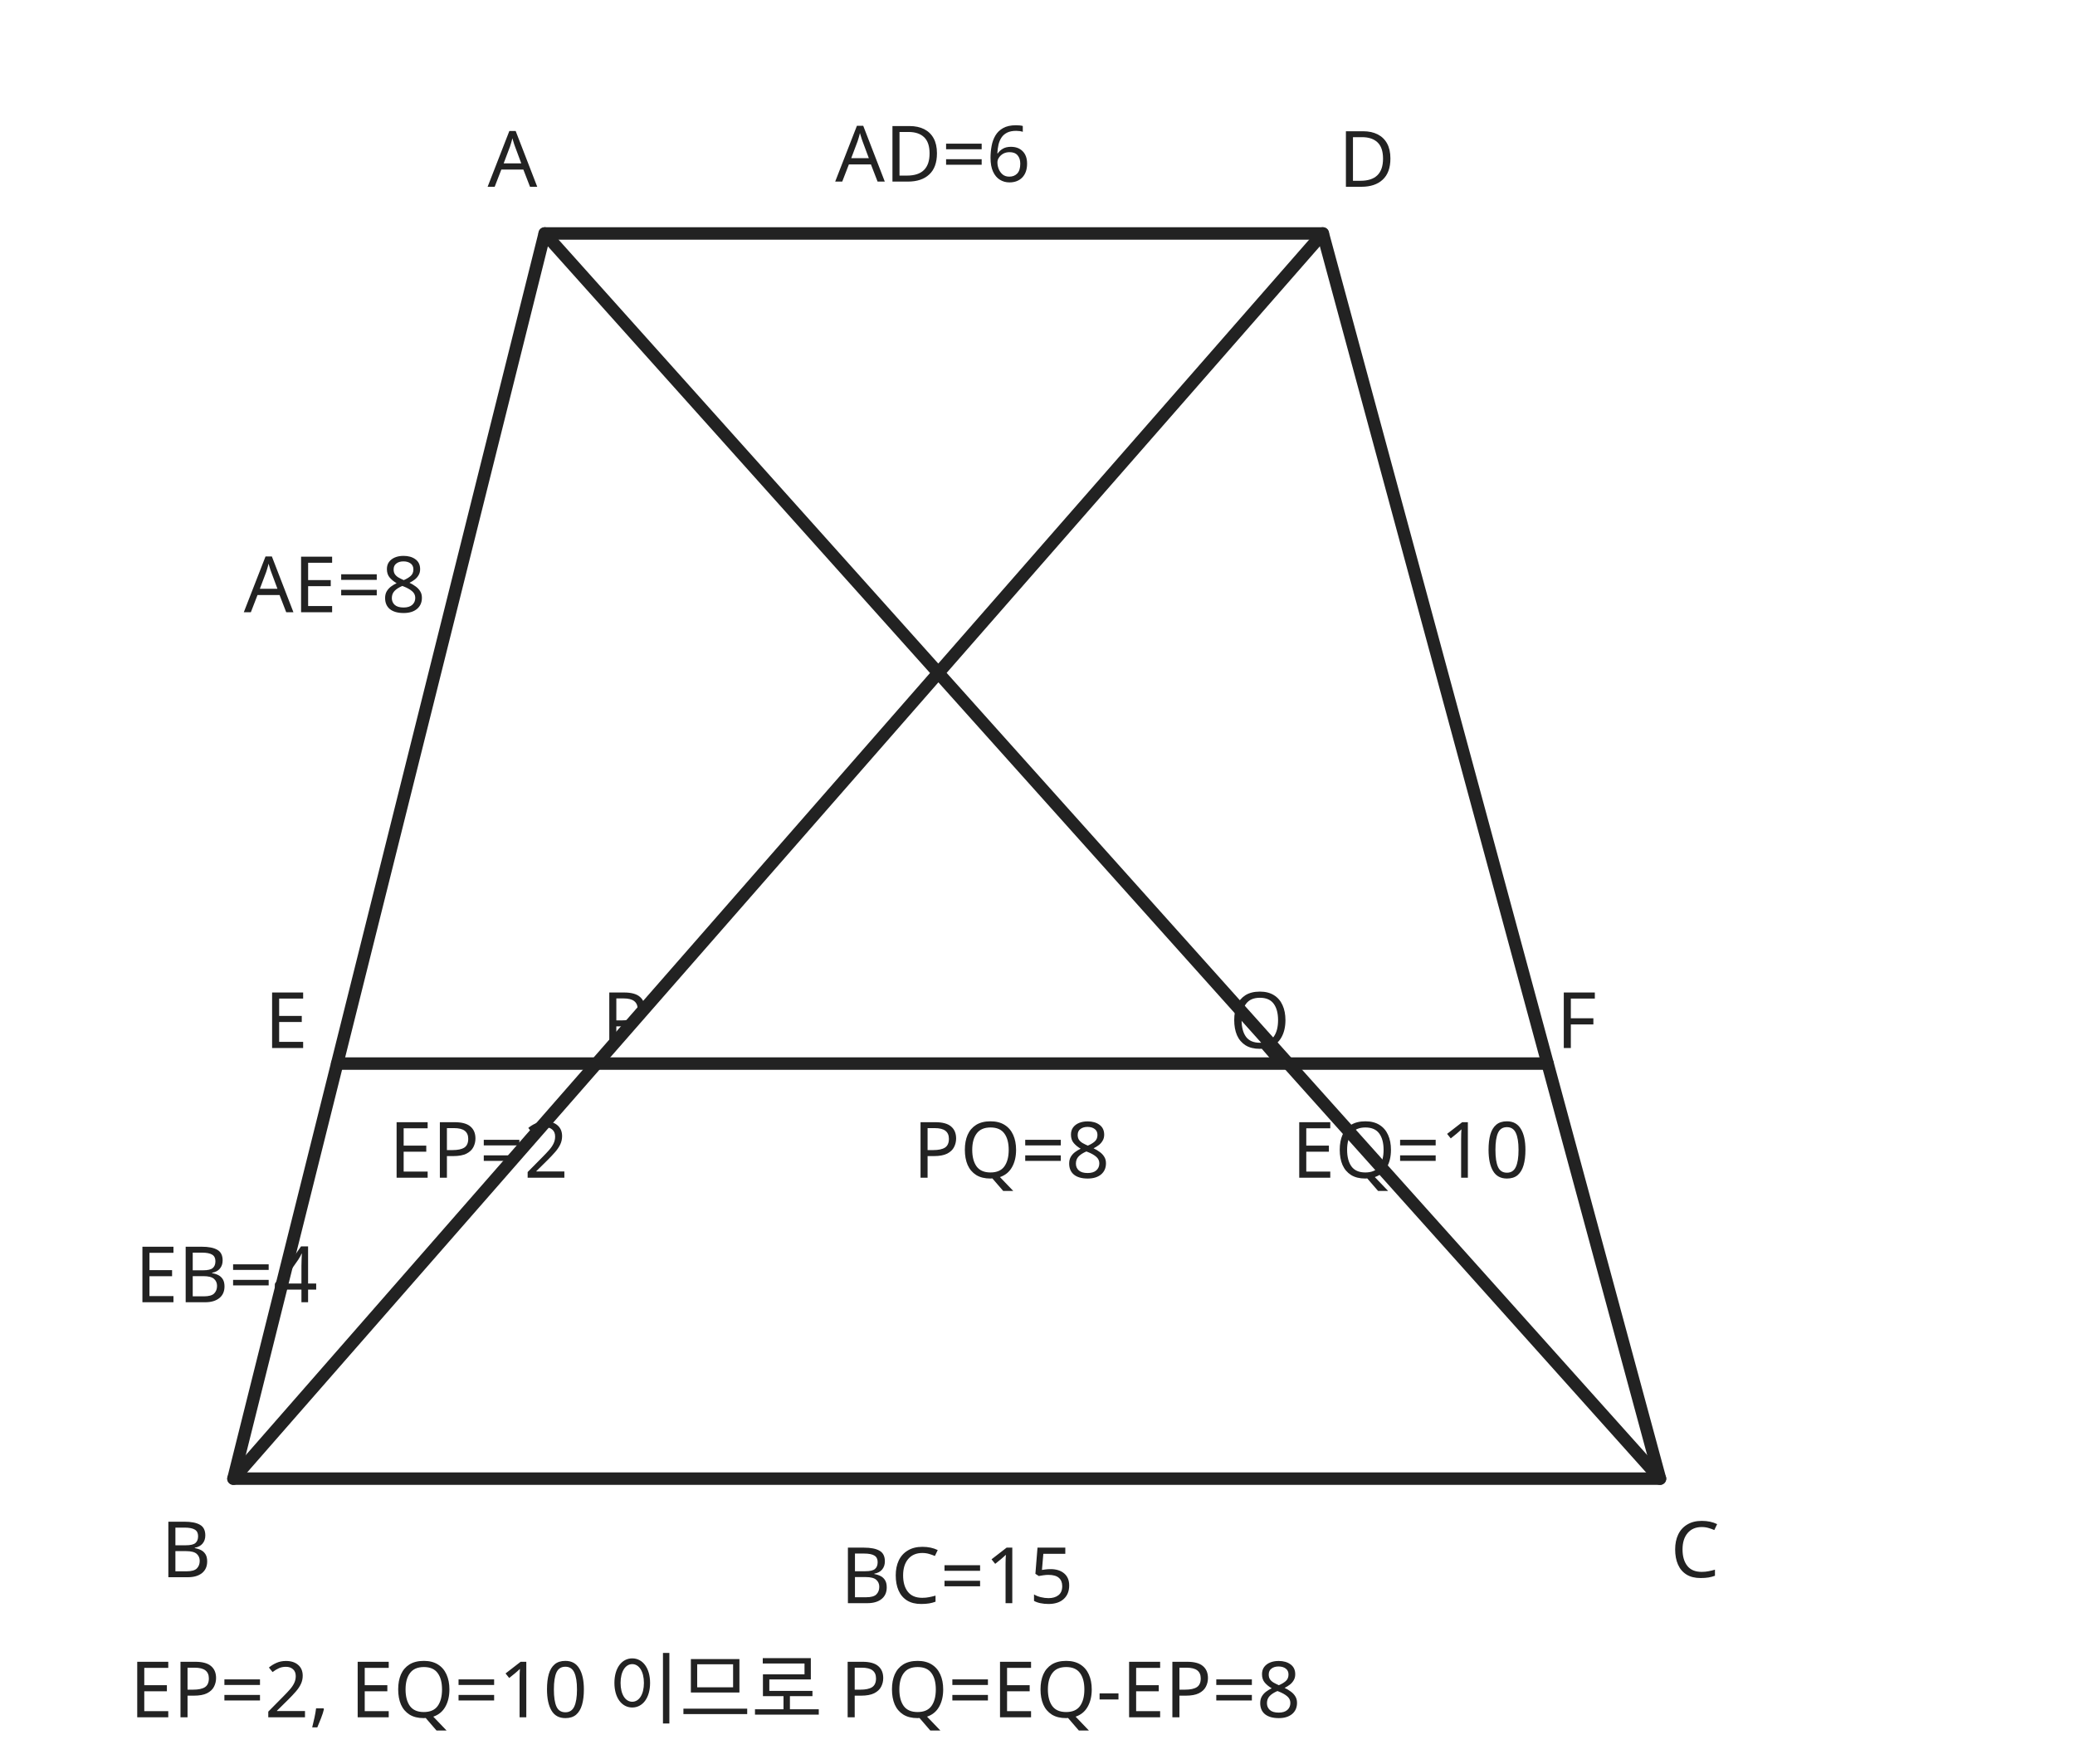
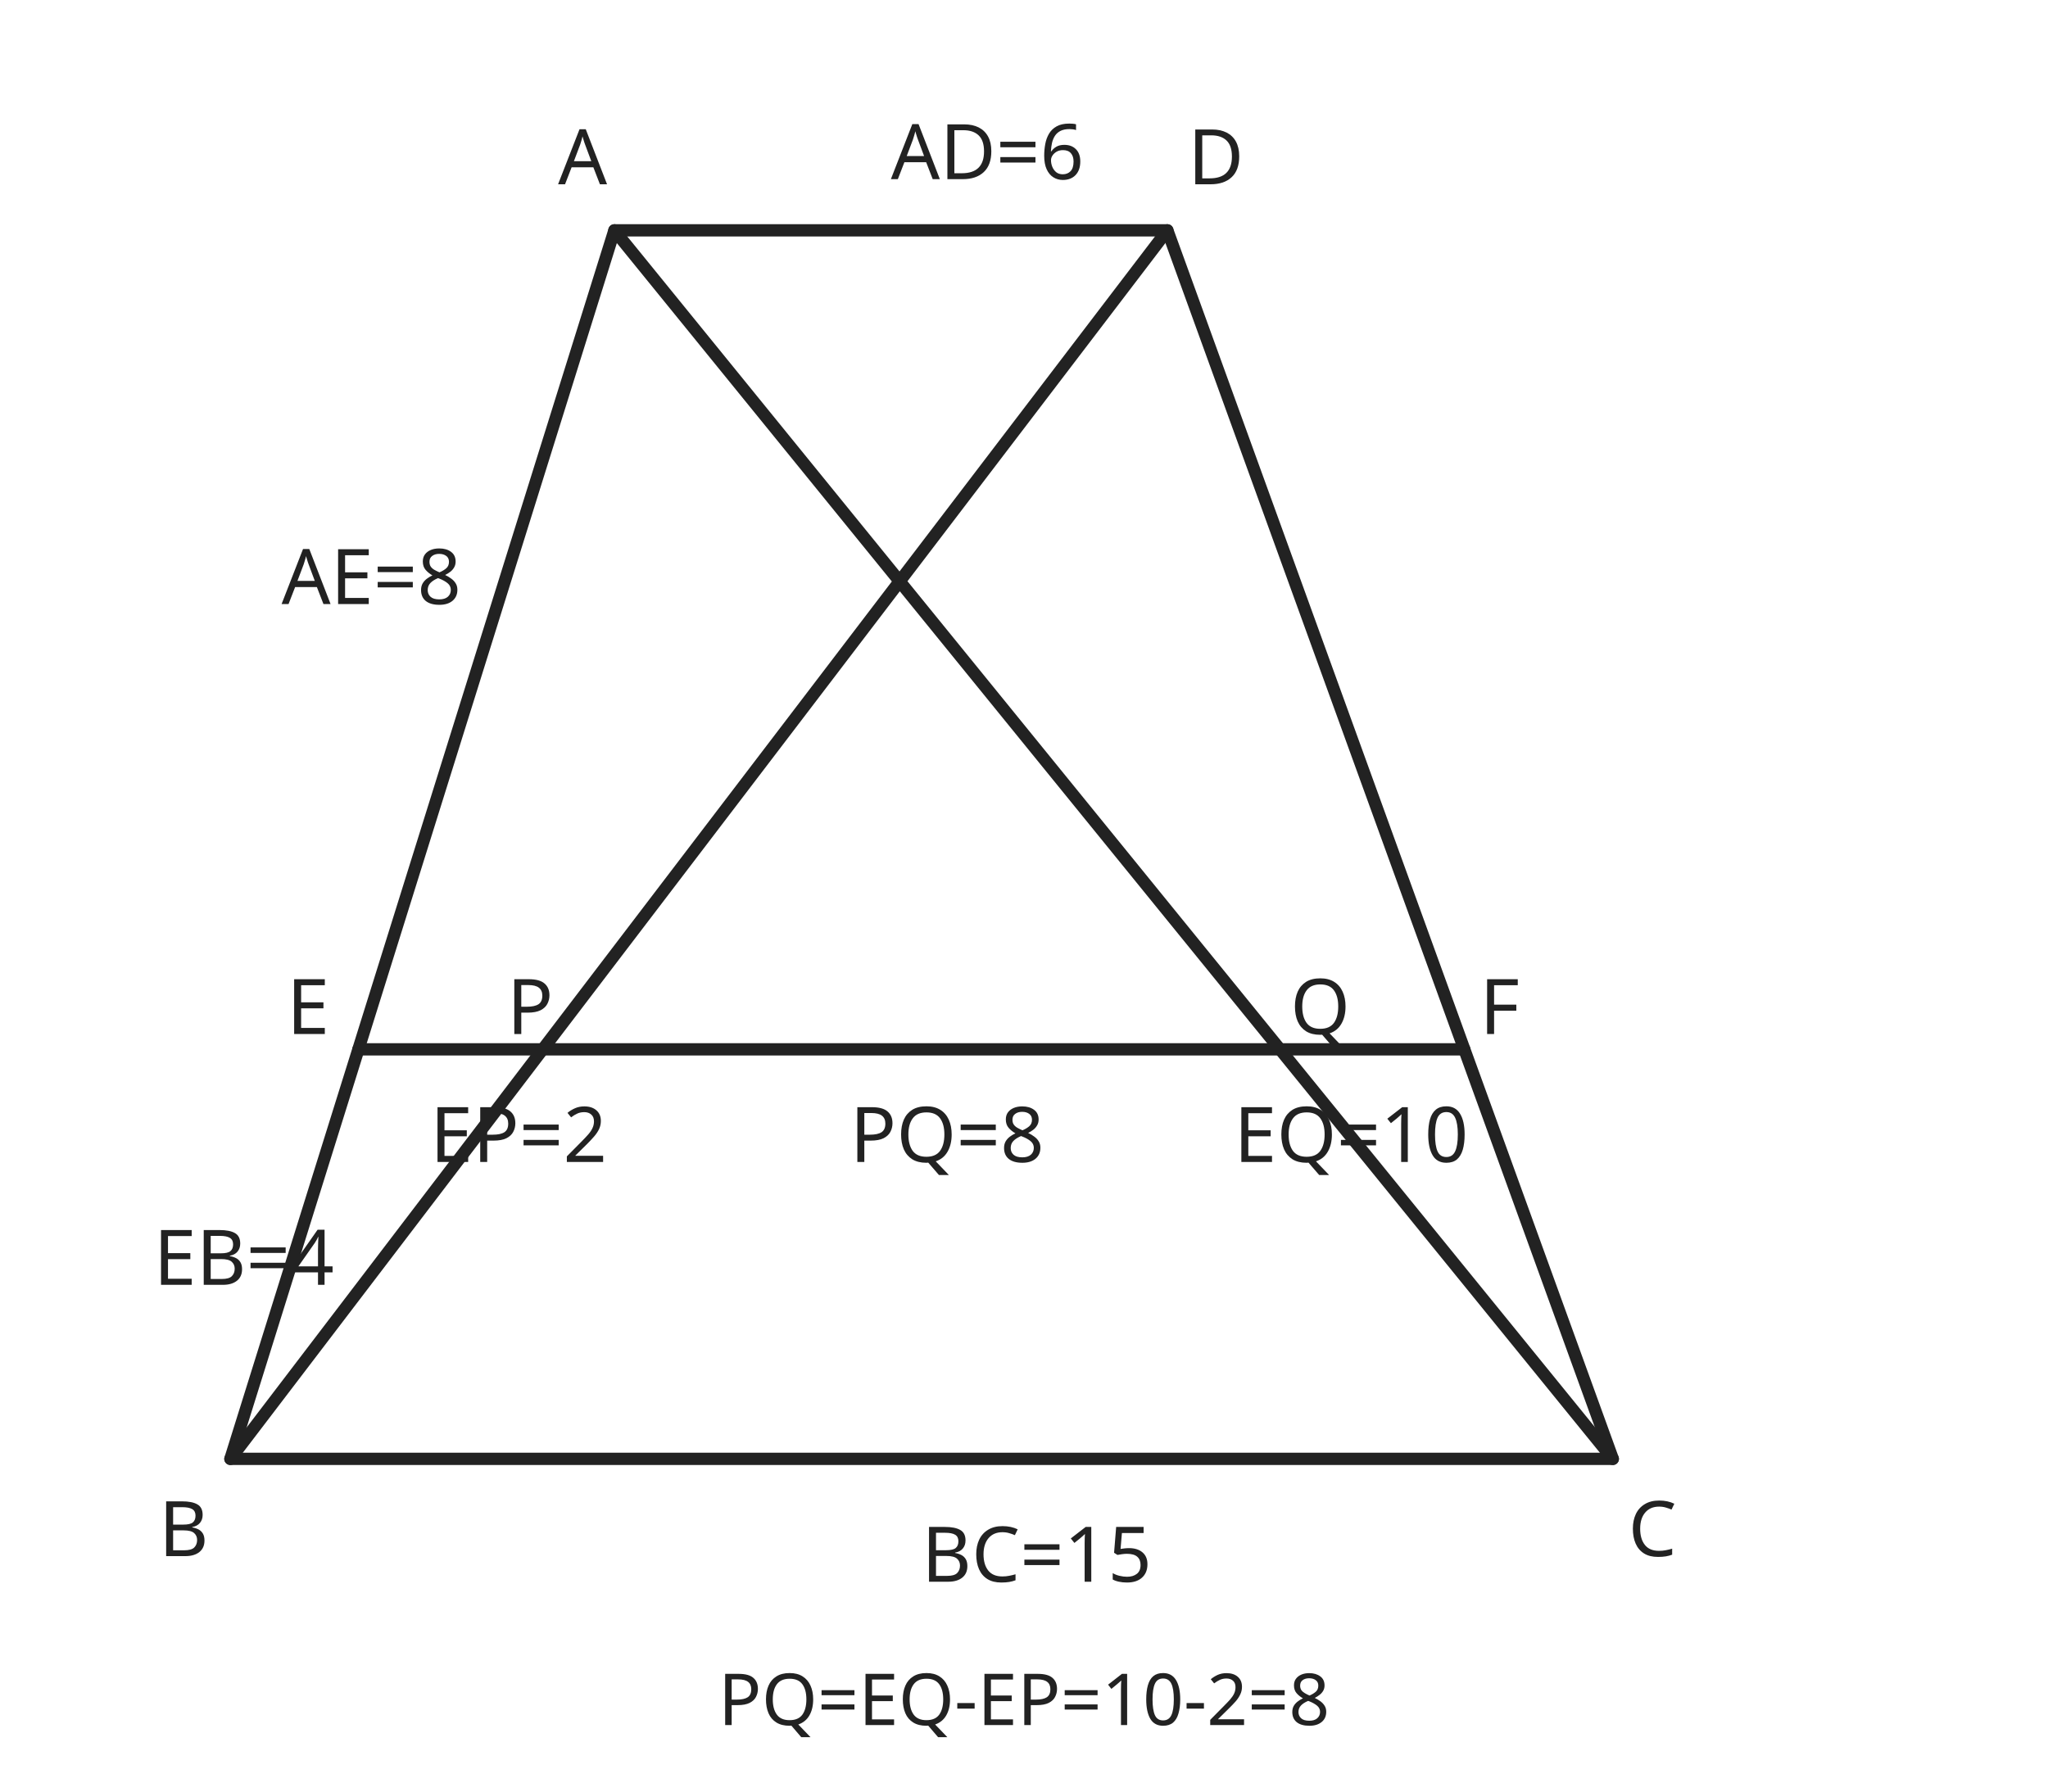
- <svg xmlns="http://www.w3.org/2000/svg" viewBox="0 0 400 340" role="img" aria-labelledby="title desc">
+ <svg xmlns="http://www.w3.org/2000/svg" viewBox="0 0 400 350" role="img" aria-labelledby="title desc">
  <g fill="none" stroke="#222" stroke-width="2.4" stroke-linecap="round" stroke-linejoin="round">
-     <path d="M105 45 L255 45 L320 285 L45 285 Z" />
-     <path d="M105 45 L320 285 M45 285 L255 45" />
-     <path d="M65 205 L298.33 205" />
+     <path d="M120 45 L228 45 L315 285 L45 285 Z" />
+     <path d="M120 45 L315 285 M45 285 L228 45" />
+     <path d="M70 205 L286 205" />
  </g>
  <g fill="#222" font-family="sans-serif" font-size="15">
-     <text x="94" y="36">A</text>
+     <text x="109" y="36">A</text>
    <text x="31" y="304">B</text>
-     <text x="322" y="304">C</text>
-     <text x="258" y="36">D</text>
-     <text x="51" y="202">E</text>
-     <text x="300" y="202">F</text>
-     <text x="116" y="202">P</text>
-     <text x="237" y="202">Q</text>
-     <text x="161" y="35">AD=6</text>
-     <text x="162" y="309">BC=15</text>
-     <text x="47" y="118">AE=8</text>
-     <text x="26" y="251">EB=4</text>
-     <text x="75" y="227">EP=2</text>
-     <text x="176" y="227">PQ=8</text>
-     <text x="249" y="227">EQ=10</text>
-     <text x="25" y="331">EP=2, EQ=10 이므로 PQ=EQ-EP=8</text>
+     <text x="318" y="304">C</text>
+     <text x="232" y="36">D</text>
+     <text x="56" y="202">E</text>
+     <text x="289" y="202">F</text>
+     <text x="99" y="202">P</text>
+     <text x="252" y="202">Q</text>
+     <text x="174" y="35">AD=6</text>
+     <text x="180" y="309">BC=15</text>
+     <text x="55" y="118">AE=8</text>
+     <text x="30" y="251">EB=4</text>
+     <text x="84" y="227">EP=2</text>
+     <text x="166" y="227">PQ=8</text>
+     <text x="241" y="227">EQ=10</text>
+     <text x="200" y="337" text-anchor="middle" font-size="14">PQ=EQ-EP=10-2=8</text>
  </g>
</svg>
